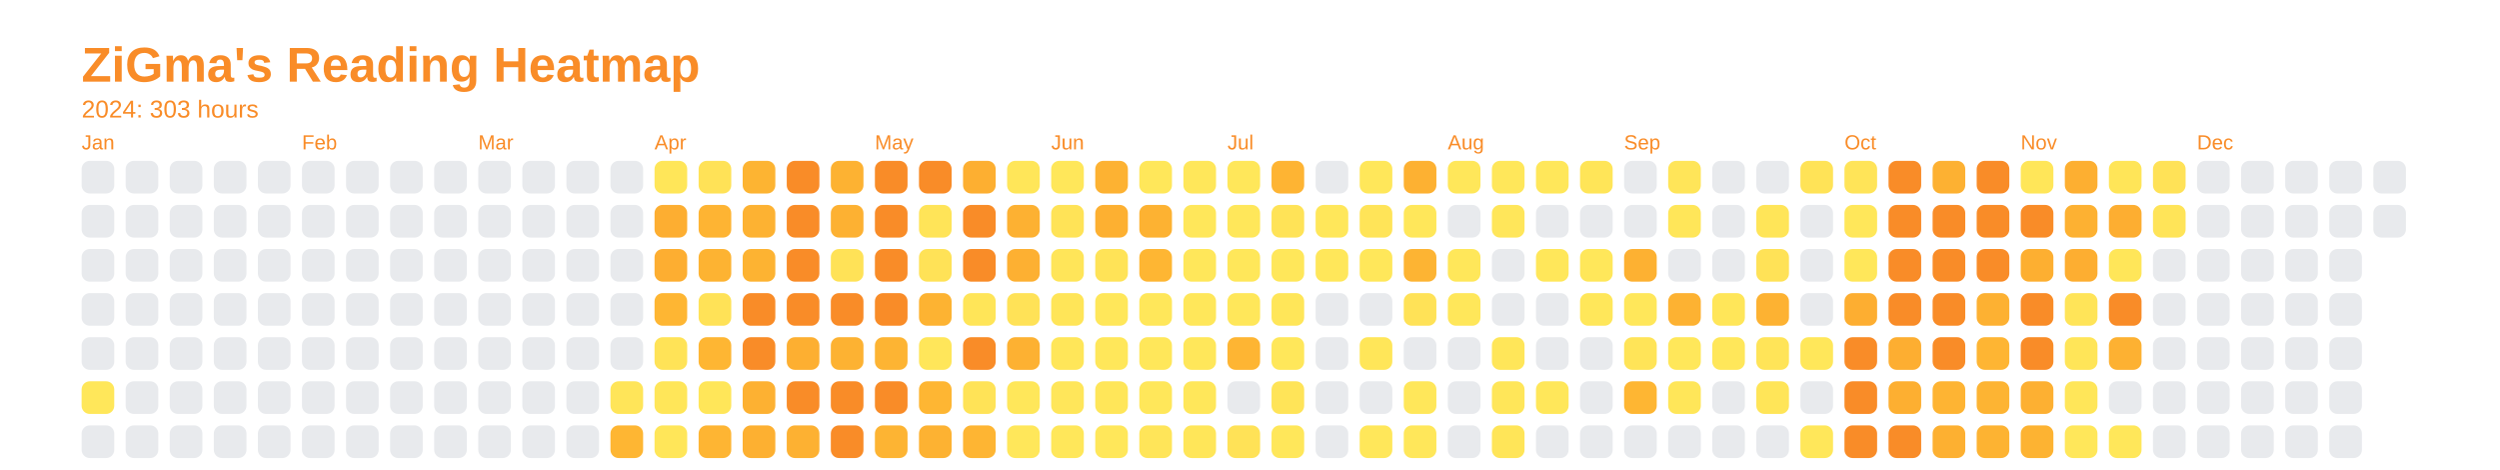
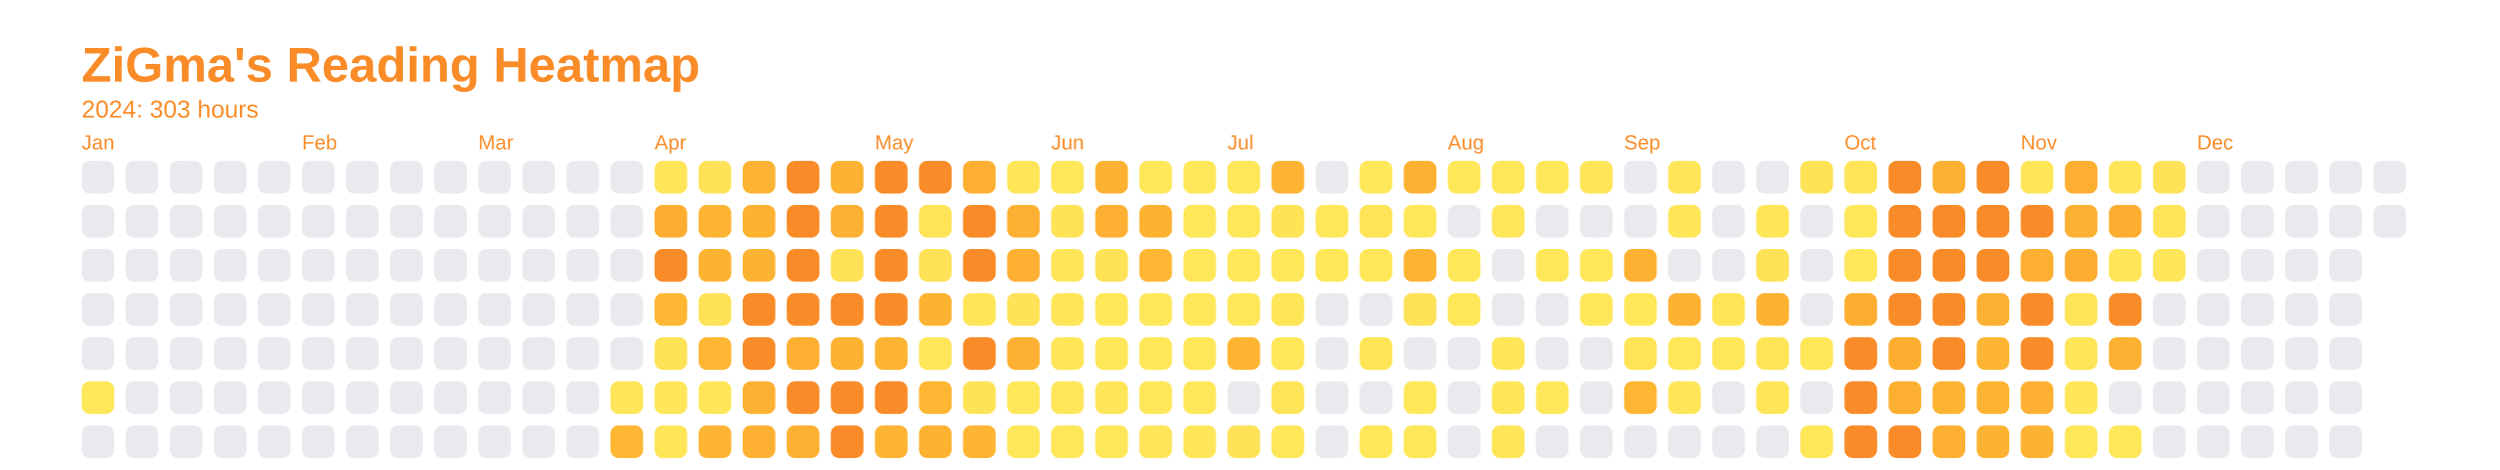
<svg xmlns="http://www.w3.org/2000/svg" baseProfile="full" height="57.5mm" version="1.1" viewBox="0,0,306.2,57.5" width="306.2mm">
  <defs />
  <rect fill="none" height="57.5" width="306.2" x="0" y="0" />
  <text fill="#f98c28" style="font-size:6px; font-family:Arial; font-weight:bold;" x="10" y="10">ZiGma's Reading Heatmap</text>
  <text fill="#f98c28" style="font-size:3px; font-family:Arial;" x="10" y="14.4">2024: 303 hours</text>
  <text fill="#f98c28" style="font-size:2.5px; font-family:Arial" x="10" y="18.3">Jan</text>
  <rect fill="#e8eaed" height="4" rx="1" ry="1" width="4" x="10" y="19.7" />
  <rect fill="#e8eaed" height="4" rx="1" ry="1" width="4" x="10" y="25.1" />
  <rect fill="#e8eaed" height="4" rx="1" ry="1" width="4" x="10" y="30.5" />
  <rect fill="#e8eaed" height="4" rx="1" ry="1" width="4" x="10" y="35.9" />
  <rect fill="#e8eaed" height="4" rx="1" ry="1" width="4" x="10" y="41.3" />
  <rect fill="#ffe75a" height="4" rx="1" ry="1" width="4" x="10" y="46.7" />
  <rect fill="#e8eaed" height="4" rx="1" ry="1" width="4" x="10" y="52.1" />
  <rect fill="#e8eaed" height="4" rx="1" ry="1" width="4" x="15.4" y="19.7" />
  <rect fill="#e8eaed" height="4" rx="1" ry="1" width="4" x="15.4" y="25.1" />
  <rect fill="#e8eaed" height="4" rx="1" ry="1" width="4" x="15.4" y="30.5" />
  <rect fill="#e8eaed" height="4" rx="1" ry="1" width="4" x="15.4" y="35.9" />
  <rect fill="#e8eaed" height="4" rx="1" ry="1" width="4" x="15.4" y="41.3" />
  <rect fill="#e8eaed" height="4" rx="1" ry="1" width="4" x="15.4" y="46.7" />
  <rect fill="#e8eaed" height="4" rx="1" ry="1" width="4" x="15.4" y="52.1" />
  <rect fill="#e8eaed" height="4" rx="1" ry="1" width="4" x="20.8" y="19.7" />
  <rect fill="#e8eaed" height="4" rx="1" ry="1" width="4" x="20.8" y="25.1" />
  <rect fill="#e8eaed" height="4" rx="1" ry="1" width="4" x="20.8" y="30.5" />
  <rect fill="#e8eaed" height="4" rx="1" ry="1" width="4" x="20.8" y="35.9" />
  <rect fill="#e8eaed" height="4" rx="1" ry="1" width="4" x="20.8" y="41.3" />
  <rect fill="#e8eaed" height="4" rx="1" ry="1" width="4" x="20.8" y="46.7" />
  <rect fill="#e8eaed" height="4" rx="1" ry="1" width="4" x="20.8" y="52.1" />
  <rect fill="#e8eaed" height="4" rx="1" ry="1" width="4" x="26.2" y="19.7" />
  <rect fill="#e8eaed" height="4" rx="1" ry="1" width="4" x="26.2" y="25.1" />
  <rect fill="#e8eaed" height="4" rx="1" ry="1" width="4" x="26.2" y="30.5" />
  <rect fill="#e8eaed" height="4" rx="1" ry="1" width="4" x="26.2" y="35.9" />
  <rect fill="#e8eaed" height="4" rx="1" ry="1" width="4" x="26.2" y="41.3" />
  <rect fill="#e8eaed" height="4" rx="1" ry="1" width="4" x="26.2" y="46.7" />
  <rect fill="#e8eaed" height="4" rx="1" ry="1" width="4" x="26.2" y="52.1" />
  <rect fill="#e8eaed" height="4" rx="1" ry="1" width="4" x="31.6" y="19.7" />
  <rect fill="#e8eaed" height="4" rx="1" ry="1" width="4" x="31.6" y="25.1" />
  <rect fill="#e8eaed" height="4" rx="1" ry="1" width="4" x="31.6" y="30.5" />
  <rect fill="#e8eaed" height="4" rx="1" ry="1" width="4" x="31.6" y="35.9" />
  <rect fill="#e8eaed" height="4" rx="1" ry="1" width="4" x="31.6" y="41.3" />
  <rect fill="#e8eaed" height="4" rx="1" ry="1" width="4" x="31.6" y="46.7" />
  <rect fill="#e8eaed" height="4" rx="1" ry="1" width="4" x="31.6" y="52.1" />
  <text fill="#f98c28" style="font-size:2.5px; font-family:Arial" x="37.0" y="18.3">Feb</text>
  <rect fill="#e8eaed" height="4" rx="1" ry="1" width="4" x="37.0" y="19.7" />
  <rect fill="#e8eaed" height="4" rx="1" ry="1" width="4" x="37.0" y="25.1" />
  <rect fill="#e8eaed" height="4" rx="1" ry="1" width="4" x="37.0" y="30.5" />
  <rect fill="#e8eaed" height="4" rx="1" ry="1" width="4" x="37.0" y="35.9" />
  <rect fill="#e8eaed" height="4" rx="1" ry="1" width="4" x="37.0" y="41.3" />
  <rect fill="#e8eaed" height="4" rx="1" ry="1" width="4" x="37.0" y="46.7" />
  <rect fill="#e8eaed" height="4" rx="1" ry="1" width="4" x="37.0" y="52.1" />
  <rect fill="#e8eaed" height="4" rx="1" ry="1" width="4" x="42.4" y="19.7" />
  <rect fill="#e8eaed" height="4" rx="1" ry="1" width="4" x="42.4" y="25.1" />
  <rect fill="#e8eaed" height="4" rx="1" ry="1" width="4" x="42.4" y="30.5" />
  <rect fill="#e8eaed" height="4" rx="1" ry="1" width="4" x="42.4" y="35.9" />
  <rect fill="#e8eaed" height="4" rx="1" ry="1" width="4" x="42.4" y="41.3" />
  <rect fill="#e8eaed" height="4" rx="1" ry="1" width="4" x="42.4" y="46.7" />
  <rect fill="#e8eaed" height="4" rx="1" ry="1" width="4" x="42.4" y="52.1" />
  <rect fill="#e8eaed" height="4" rx="1" ry="1" width="4" x="47.8" y="19.7" />
  <rect fill="#e8eaed" height="4" rx="1" ry="1" width="4" x="47.8" y="25.1" />
  <rect fill="#e8eaed" height="4" rx="1" ry="1" width="4" x="47.8" y="30.5" />
  <rect fill="#e8eaed" height="4" rx="1" ry="1" width="4" x="47.8" y="35.9" />
  <rect fill="#e8eaed" height="4" rx="1" ry="1" width="4" x="47.8" y="41.3" />
  <rect fill="#e8eaed" height="4" rx="1" ry="1" width="4" x="47.8" y="46.7" />
  <rect fill="#e8eaed" height="4" rx="1" ry="1" width="4" x="47.8" y="52.1" />
  <rect fill="#e8eaed" height="4" rx="1" ry="1" width="4" x="53.2" y="19.7" />
  <rect fill="#e8eaed" height="4" rx="1" ry="1" width="4" x="53.2" y="25.1" />
  <rect fill="#e8eaed" height="4" rx="1" ry="1" width="4" x="53.2" y="30.5" />
  <rect fill="#e8eaed" height="4" rx="1" ry="1" width="4" x="53.2" y="35.9" />
  <rect fill="#e8eaed" height="4" rx="1" ry="1" width="4" x="53.2" y="41.3" />
  <rect fill="#e8eaed" height="4" rx="1" ry="1" width="4" x="53.2" y="46.7" />
  <rect fill="#e8eaed" height="4" rx="1" ry="1" width="4" x="53.2" y="52.1" />
  <text fill="#f98c28" style="font-size:2.5px; font-family:Arial" x="58.6" y="18.3">Mar</text>
  <rect fill="#e8eaed" height="4" rx="1" ry="1" width="4" x="58.6" y="19.7" />
  <rect fill="#e8eaed" height="4" rx="1" ry="1" width="4" x="58.6" y="25.1" />
  <rect fill="#e8eaed" height="4" rx="1" ry="1" width="4" x="58.6" y="30.5" />
  <rect fill="#e8eaed" height="4" rx="1" ry="1" width="4" x="58.6" y="35.9" />
  <rect fill="#e8eaed" height="4" rx="1" ry="1" width="4" x="58.6" y="41.3" />
  <rect fill="#e8eaed" height="4" rx="1" ry="1" width="4" x="58.6" y="46.7" />
  <rect fill="#e8eaed" height="4" rx="1" ry="1" width="4" x="58.6" y="52.1" />
  <rect fill="#e8eaed" height="4" rx="1" ry="1" width="4" x="64" y="19.7" />
  <rect fill="#e8eaed" height="4" rx="1" ry="1" width="4" x="64" y="25.1" />
  <rect fill="#e8eaed" height="4" rx="1" ry="1" width="4" x="64" y="30.5" />
  <rect fill="#e8eaed" height="4" rx="1" ry="1" width="4" x="64" y="35.9" />
  <rect fill="#e8eaed" height="4" rx="1" ry="1" width="4" x="64" y="41.3" />
  <rect fill="#e8eaed" height="4" rx="1" ry="1" width="4" x="64" y="46.7" />
  <rect fill="#e8eaed" height="4" rx="1" ry="1" width="4" x="64" y="52.1" />
  <rect fill="#e8eaed" height="4" rx="1" ry="1" width="4" x="69.4" y="19.7" />
  <rect fill="#e8eaed" height="4" rx="1" ry="1" width="4" x="69.4" y="25.1" />
  <rect fill="#e8eaed" height="4" rx="1" ry="1" width="4" x="69.4" y="30.5" />
  <rect fill="#e8eaed" height="4" rx="1" ry="1" width="4" x="69.4" y="35.9" />
  <rect fill="#e8eaed" height="4" rx="1" ry="1" width="4" x="69.4" y="41.3" />
  <rect fill="#e8eaed" height="4" rx="1" ry="1" width="4" x="69.4" y="46.7" />
  <rect fill="#e8eaed" height="4" rx="1" ry="1" width="4" x="69.4" y="52.1" />
  <rect fill="#e8eaed" height="4" rx="1" ry="1" width="4" x="74.8" y="19.7" />
  <rect fill="#e8eaed" height="4" rx="1" ry="1" width="4" x="74.8" y="25.1" />
  <rect fill="#e8eaed" height="4" rx="1" ry="1" width="4" x="74.8" y="30.5" />
  <rect fill="#e8eaed" height="4" rx="1" ry="1" width="4" x="74.8" y="35.9" />
  <rect fill="#e8eaed" height="4" rx="1" ry="1" width="4" x="74.8" y="41.3" />
  <rect fill="#ffe559" height="4" rx="1" ry="1" width="4" x="74.8" y="46.7" />
  <rect fill="#feb633" height="4" rx="1" ry="1" width="4" x="74.8" y="52.1" />
  <text fill="#f98c28" style="font-size:2.5px; font-family:Arial" x="80.2" y="18.3">Apr</text>
  <rect fill="#ffe659" height="4" rx="1" ry="1" width="4" x="80.2" y="19.7" />
  <rect fill="#fdae31" height="4" rx="1" ry="1" width="4" x="80.2" y="25.1" />
-   <rect fill="#fdae31" height="4" rx="1" ry="1" width="4" x="80.2" y="30.5" />
+   <rect fill="#f98c28" height="4" rx="1" ry="1" width="4" x="80.2" y="30.5" />
  <rect fill="#feb633" height="4" rx="1" ry="1" width="4" x="80.2" y="35.9" />
  <rect fill="#ffe357" height="4" rx="1" ry="1" width="4" x="80.2" y="41.3" />
  <rect fill="#ffe659" height="4" rx="1" ry="1" width="4" x="80.2" y="46.7" />
  <rect fill="#ffe659" height="4" rx="1" ry="1" width="4" x="80.2" y="52.1" />
  <rect fill="#ffe257" height="4" rx="1" ry="1" width="4" x="85.6" y="19.7" />
  <rect fill="#feb433" height="4" rx="1" ry="1" width="4" x="85.6" y="25.1" />
  <rect fill="#fdb332" height="4" rx="1" ry="1" width="4" x="85.6" y="30.5" />
  <rect fill="#ffe257" height="4" rx="1" ry="1" width="4" x="85.6" y="35.9" />
  <rect fill="#feb633" height="4" rx="1" ry="1" width="4" x="85.6" y="41.3" />
  <rect fill="#ffe659" height="4" rx="1" ry="1" width="4" x="85.6" y="46.7" />
  <rect fill="#feb533" height="4" rx="1" ry="1" width="4" x="85.6" y="52.1" />
  <rect fill="#fdb432" height="4" rx="1" ry="1" width="4" x="91" y="19.7" />
  <rect fill="#fdb232" height="4" rx="1" ry="1" width="4" x="91" y="25.1" />
  <rect fill="#fdb332" height="4" rx="1" ry="1" width="4" x="91" y="30.5" />
  <rect fill="#f98c28" height="4" rx="1" ry="1" width="4" x="91" y="35.9" />
  <rect fill="#f98c28" height="4" rx="1" ry="1" width="4" x="91" y="41.3" />
  <rect fill="#fdb132" height="4" rx="1" ry="1" width="4" x="91" y="46.7" />
  <rect fill="#fdb031" height="4" rx="1" ry="1" width="4" x="91" y="52.1" />
  <rect fill="#f98c28" height="4" rx="1" ry="1" width="4" x="96.4" y="19.7" />
  <rect fill="#f98c28" height="4" rx="1" ry="1" width="4" x="96.4" y="25.1" />
  <rect fill="#f98c28" height="4" rx="1" ry="1" width="4" x="96.4" y="30.5" />
  <rect fill="#f98c28" height="4" rx="1" ry="1" width="4" x="96.4" y="35.9" />
  <rect fill="#fdaf31" height="4" rx="1" ry="1" width="4" x="96.4" y="41.3" />
  <rect fill="#f98c28" height="4" rx="1" ry="1" width="4" x="96.4" y="46.7" />
  <rect fill="#fdb132" height="4" rx="1" ry="1" width="4" x="96.4" y="52.1" />
  <rect fill="#fdb232" height="4" rx="1" ry="1" width="4" x="101.8" y="19.7" />
  <rect fill="#fdb132" height="4" rx="1" ry="1" width="4" x="101.8" y="25.1" />
  <rect fill="#ffe257" height="4" rx="1" ry="1" width="4" x="101.8" y="30.5" />
  <rect fill="#f98c28" height="4" rx="1" ry="1" width="4" x="101.8" y="35.9" />
  <rect fill="#fdb232" height="4" rx="1" ry="1" width="4" x="101.8" y="41.3" />
  <rect fill="#f98c28" height="4" rx="1" ry="1" width="4" x="101.8" y="46.7" />
  <rect fill="#f98c28" height="4" rx="1" ry="1" width="4" x="101.8" y="52.1" />
  <text fill="#f98c28" style="font-size:2.5px; font-family:Arial" x="107.2" y="18.3">May</text>
  <rect fill="#f98c28" height="4" rx="1" ry="1" width="4" x="107.2" y="19.7" />
  <rect fill="#f98c28" height="4" rx="1" ry="1" width="4" x="107.2" y="25.1" />
  <rect fill="#f98c28" height="4" rx="1" ry="1" width="4" x="107.2" y="30.5" />
  <rect fill="#f98c28" height="4" rx="1" ry="1" width="4" x="107.2" y="35.9" />
  <rect fill="#fdb433" height="4" rx="1" ry="1" width="4" x="107.2" y="41.3" />
  <rect fill="#f98c28" height="4" rx="1" ry="1" width="4" x="107.2" y="46.7" />
  <rect fill="#fdb433" height="4" rx="1" ry="1" width="4" x="107.2" y="52.1" />
  <rect fill="#f98c28" height="4" rx="1" ry="1" width="4" x="112.6" y="19.7" />
  <rect fill="#ffe458" height="4" rx="1" ry="1" width="4" x="112.6" y="25.1" />
  <rect fill="#ffe257" height="4" rx="1" ry="1" width="4" x="112.6" y="30.5" />
  <rect fill="#fdb332" height="4" rx="1" ry="1" width="4" x="112.6" y="35.9" />
  <rect fill="#ffe65a" height="4" rx="1" ry="1" width="4" x="112.6" y="41.3" />
  <rect fill="#feb633" height="4" rx="1" ry="1" width="4" x="112.6" y="46.7" />
  <rect fill="#fdb232" height="4" rx="1" ry="1" width="4" x="112.6" y="52.1" />
  <rect fill="#fdaf31" height="4" rx="1" ry="1" width="4" x="118" y="19.7" />
  <rect fill="#f98c28" height="4" rx="1" ry="1" width="4" x="118" y="25.1" />
  <rect fill="#f98c28" height="4" rx="1" ry="1" width="4" x="118" y="30.5" />
  <rect fill="#ffe558" height="4" rx="1" ry="1" width="4" x="118" y="35.9" />
  <rect fill="#f98c28" height="4" rx="1" ry="1" width="4" x="118" y="41.3" />
  <rect fill="#ffe357" height="4" rx="1" ry="1" width="4" x="118" y="46.7" />
  <rect fill="#feb533" height="4" rx="1" ry="1" width="4" x="118" y="52.1" />
  <rect fill="#ffe659" height="4" rx="1" ry="1" width="4" x="123.4" y="19.7" />
  <rect fill="#fdb132" height="4" rx="1" ry="1" width="4" x="123.4" y="25.1" />
  <rect fill="#fdb032" height="4" rx="1" ry="1" width="4" x="123.4" y="30.5" />
  <rect fill="#ffe257" height="4" rx="1" ry="1" width="4" x="123.4" y="35.9" />
  <rect fill="#fdb132" height="4" rx="1" ry="1" width="4" x="123.4" y="41.3" />
  <rect fill="#ffe75a" height="4" rx="1" ry="1" width="4" x="123.4" y="46.7" />
  <rect fill="#ffe75a" height="4" rx="1" ry="1" width="4" x="123.4" y="52.1" />
  <text fill="#f98c28" style="font-size:2.5px; font-family:Arial" x="128.8" y="18.3">Jun</text>
  <rect fill="#ffe75a" height="4" rx="1" ry="1" width="4" x="128.8" y="19.7" />
  <rect fill="#ffe357" height="4" rx="1" ry="1" width="4" x="128.8" y="25.1" />
  <rect fill="#ffe559" height="4" rx="1" ry="1" width="4" x="128.8" y="30.5" />
  <rect fill="#ffe558" height="4" rx="1" ry="1" width="4" x="128.8" y="35.9" />
  <rect fill="#ffe659" height="4" rx="1" ry="1" width="4" x="128.8" y="41.3" />
  <rect fill="#ffe65a" height="4" rx="1" ry="1" width="4" x="128.8" y="46.7" />
  <rect fill="#ffe75a" height="4" rx="1" ry="1" width="4" x="128.8" y="52.1" />
  <rect fill="#fdb232" height="4" rx="1" ry="1" width="4" x="134.2" y="19.7" />
  <rect fill="#fdb031" height="4" rx="1" ry="1" width="4" x="134.2" y="25.1" />
  <rect fill="#ffe357" height="4" rx="1" ry="1" width="4" x="134.2" y="30.5" />
  <rect fill="#ffe75a" height="4" rx="1" ry="1" width="4" x="134.2" y="35.9" />
  <rect fill="#ffe75a" height="4" rx="1" ry="1" width="4" x="134.2" y="41.3" />
  <rect fill="#ffe659" height="4" rx="1" ry="1" width="4" x="134.2" y="46.7" />
  <rect fill="#ffe75a" height="4" rx="1" ry="1" width="4" x="134.2" y="52.1" />
  <rect fill="#ffe75a" height="4" rx="1" ry="1" width="4" x="139.6" y="19.7" />
  <rect fill="#fdb232" height="4" rx="1" ry="1" width="4" x="139.6" y="25.1" />
  <rect fill="#feb633" height="4" rx="1" ry="1" width="4" x="139.6" y="30.5" />
  <rect fill="#ffe75a" height="4" rx="1" ry="1" width="4" x="139.6" y="35.9" />
  <rect fill="#ffe75a" height="4" rx="1" ry="1" width="4" x="139.6" y="41.3" />
  <rect fill="#ffe75a" height="4" rx="1" ry="1" width="4" x="139.6" y="46.7" />
  <rect fill="#ffe559" height="4" rx="1" ry="1" width="4" x="139.6" y="52.1" />
  <rect fill="#ffe75a" height="4" rx="1" ry="1" width="4" x="145" y="19.7" />
  <rect fill="#ffe75a" height="4" rx="1" ry="1" width="4" x="145" y="25.1" />
  <rect fill="#ffe75a" height="4" rx="1" ry="1" width="4" x="145" y="30.5" />
  <rect fill="#ffe75a" height="4" rx="1" ry="1" width="4" x="145" y="35.9" />
  <rect fill="#ffe75a" height="4" rx="1" ry="1" width="4" x="145" y="41.3" />
  <rect fill="#ffe75a" height="4" rx="1" ry="1" width="4" x="145" y="46.7" />
  <rect fill="#ffe659" height="4" rx="1" ry="1" width="4" x="145" y="52.1" />
  <text fill="#f98c28" style="font-size:2.5px; font-family:Arial" x="150.4" y="18.3">Jul</text>
  <rect fill="#ffe75a" height="4" rx="1" ry="1" width="4" x="150.4" y="19.7" />
  <rect fill="#ffe75a" height="4" rx="1" ry="1" width="4" x="150.4" y="25.1" />
  <rect fill="#ffe75a" height="4" rx="1" ry="1" width="4" x="150.4" y="30.5" />
  <rect fill="#ffe75a" height="4" rx="1" ry="1" width="4" x="150.4" y="35.9" />
  <rect fill="#feb533" height="4" rx="1" ry="1" width="4" x="150.4" y="41.3" />
  <rect fill="#e8eaed" height="4" rx="1" ry="1" width="4" x="150.4" y="46.7" />
  <rect fill="#ffe257" height="4" rx="1" ry="1" width="4" x="150.4" y="52.1" />
  <rect fill="#feb433" height="4" rx="1" ry="1" width="4" x="155.8" y="19.7" />
  <rect fill="#ffe357" height="4" rx="1" ry="1" width="4" x="155.8" y="25.1" />
  <rect fill="#ffe75a" height="4" rx="1" ry="1" width="4" x="155.8" y="30.5" />
  <rect fill="#ffe659" height="4" rx="1" ry="1" width="4" x="155.8" y="35.9" />
  <rect fill="#ffe75a" height="4" rx="1" ry="1" width="4" x="155.8" y="41.3" />
  <rect fill="#ffe458" height="4" rx="1" ry="1" width="4" x="155.8" y="46.7" />
  <rect fill="#ffe75a" height="4" rx="1" ry="1" width="4" x="155.8" y="52.1" />
  <rect fill="#e8eaed" height="4" rx="1" ry="1" width="4" x="161.2" y="19.7" />
  <rect fill="#ffe75a" height="4" rx="1" ry="1" width="4" x="161.2" y="25.1" />
  <rect fill="#ffe75a" height="4" rx="1" ry="1" width="4" x="161.2" y="30.5" />
  <rect fill="#e8eaed" height="4" rx="1" ry="1" width="4" x="161.2" y="35.9" />
  <rect fill="#e8eaed" height="4" rx="1" ry="1" width="4" x="161.2" y="41.3" />
  <rect fill="#e8eaed" height="4" rx="1" ry="1" width="4" x="161.2" y="46.7" />
  <rect fill="#e8eaed" height="4" rx="1" ry="1" width="4" x="161.2" y="52.1" />
  <rect fill="#ffe75a" height="4" rx="1" ry="1" width="4" x="166.6" y="19.7" />
  <rect fill="#ffe458" height="4" rx="1" ry="1" width="4" x="166.6" y="25.1" />
  <rect fill="#ffe75a" height="4" rx="1" ry="1" width="4" x="166.6" y="30.5" />
  <rect fill="#e8eaed" height="4" rx="1" ry="1" width="4" x="166.6" y="35.9" />
  <rect fill="#ffe659" height="4" rx="1" ry="1" width="4" x="166.6" y="41.3" />
  <rect fill="#e8eaed" height="4" rx="1" ry="1" width="4" x="166.6" y="46.7" />
  <rect fill="#ffe75a" height="4" rx="1" ry="1" width="4" x="166.6" y="52.1" />
  <rect fill="#fdb132" height="4" rx="1" ry="1" width="4" x="172" y="19.7" />
  <rect fill="#ffe75a" height="4" rx="1" ry="1" width="4" x="172" y="25.1" />
  <rect fill="#fdb433" height="4" rx="1" ry="1" width="4" x="172" y="30.5" />
  <rect fill="#ffe257" height="4" rx="1" ry="1" width="4" x="172" y="35.9" />
  <rect fill="#e8eaed" height="4" rx="1" ry="1" width="4" x="172" y="41.3" />
  <rect fill="#ffe75a" height="4" rx="1" ry="1" width="4" x="172" y="46.7" />
  <rect fill="#ffe75a" height="4" rx="1" ry="1" width="4" x="172" y="52.1" />
  <text fill="#f98c28" style="font-size:2.5px; font-family:Arial" x="177.4" y="18.3">Aug</text>
  <rect fill="#ffe75a" height="4" rx="1" ry="1" width="4" x="177.4" y="19.7" />
  <rect fill="#e8eaed" height="4" rx="1" ry="1" width="4" x="177.4" y="25.1" />
  <rect fill="#ffe75a" height="4" rx="1" ry="1" width="4" x="177.4" y="30.5" />
  <rect fill="#ffe75a" height="4" rx="1" ry="1" width="4" x="177.4" y="35.9" />
  <rect fill="#e8eaed" height="4" rx="1" ry="1" width="4" x="177.4" y="41.3" />
  <rect fill="#e8eaed" height="4" rx="1" ry="1" width="4" x="177.4" y="46.7" />
  <rect fill="#e8eaed" height="4" rx="1" ry="1" width="4" x="177.4" y="52.1" />
  <rect fill="#ffe75a" height="4" rx="1" ry="1" width="4" x="182.8" y="19.7" />
  <rect fill="#ffe65a" height="4" rx="1" ry="1" width="4" x="182.8" y="25.1" />
  <rect fill="#e8eaed" height="4" rx="1" ry="1" width="4" x="182.8" y="30.5" />
  <rect fill="#e8eaed" height="4" rx="1" ry="1" width="4" x="182.8" y="35.9" />
  <rect fill="#ffe659" height="4" rx="1" ry="1" width="4" x="182.8" y="41.3" />
  <rect fill="#ffe659" height="4" rx="1" ry="1" width="4" x="182.8" y="46.7" />
  <rect fill="#ffe558" height="4" rx="1" ry="1" width="4" x="182.8" y="52.1" />
  <rect fill="#ffe75a" height="4" rx="1" ry="1" width="4" x="188.2" y="19.7" />
  <rect fill="#e8eaed" height="4" rx="1" ry="1" width="4" x="188.2" y="25.1" />
  <rect fill="#ffe75a" height="4" rx="1" ry="1" width="4" x="188.2" y="30.5" />
  <rect fill="#e8eaed" height="4" rx="1" ry="1" width="4" x="188.2" y="35.9" />
  <rect fill="#e8eaed" height="4" rx="1" ry="1" width="4" x="188.2" y="41.3" />
  <rect fill="#ffe75a" height="4" rx="1" ry="1" width="4" x="188.2" y="46.7" />
  <rect fill="#e8eaed" height="4" rx="1" ry="1" width="4" x="188.2" y="52.1" />
  <rect fill="#ffe558" height="4" rx="1" ry="1" width="4" x="193.6" y="19.7" />
  <rect fill="#e8eaed" height="4" rx="1" ry="1" width="4" x="193.6" y="25.1" />
  <rect fill="#ffe75a" height="4" rx="1" ry="1" width="4" x="193.6" y="30.5" />
  <rect fill="#ffe75a" height="4" rx="1" ry="1" width="4" x="193.6" y="35.9" />
  <rect fill="#e8eaed" height="4" rx="1" ry="1" width="4" x="193.6" y="41.3" />
  <rect fill="#e8eaed" height="4" rx="1" ry="1" width="4" x="193.6" y="46.7" />
  <rect fill="#e8eaed" height="4" rx="1" ry="1" width="4" x="193.6" y="52.1" />
  <text fill="#f98c28" style="font-size:2.5px; font-family:Arial" x="199" y="18.3">Sep</text>
  <rect fill="#e8eaed" height="4" rx="1" ry="1" width="4" x="199" y="19.7" />
  <rect fill="#e8eaed" height="4" rx="1" ry="1" width="4" x="199" y="25.1" />
  <rect fill="#fdb132" height="4" rx="1" ry="1" width="4" x="199" y="30.5" />
  <rect fill="#ffe75a" height="4" rx="1" ry="1" width="4" x="199" y="35.9" />
  <rect fill="#ffe458" height="4" rx="1" ry="1" width="4" x="199" y="41.3" />
  <rect fill="#feb633" height="4" rx="1" ry="1" width="4" x="199" y="46.7" />
  <rect fill="#e8eaed" height="4" rx="1" ry="1" width="4" x="199" y="52.1" />
  <rect fill="#ffe559" height="4" rx="1" ry="1" width="4" x="204.4" y="19.7" />
  <rect fill="#ffe659" height="4" rx="1" ry="1" width="4" x="204.4" y="25.1" />
  <rect fill="#e8eaed" height="4" rx="1" ry="1" width="4" x="204.4" y="30.5" />
  <rect fill="#fdb232" height="4" rx="1" ry="1" width="4" x="204.4" y="35.9" />
  <rect fill="#ffe75a" height="4" rx="1" ry="1" width="4" x="204.4" y="41.3" />
  <rect fill="#ffe659" height="4" rx="1" ry="1" width="4" x="204.4" y="46.7" />
  <rect fill="#e8eaed" height="4" rx="1" ry="1" width="4" x="204.4" y="52.1" />
  <rect fill="#e8eaed" height="4" rx="1" ry="1" width="4" x="209.8" y="19.7" />
  <rect fill="#e8eaed" height="4" rx="1" ry="1" width="4" x="209.8" y="25.1" />
  <rect fill="#e8eaed" height="4" rx="1" ry="1" width="4" x="209.8" y="30.5" />
  <rect fill="#ffe659" height="4" rx="1" ry="1" width="4" x="209.8" y="35.9" />
  <rect fill="#ffe75a" height="4" rx="1" ry="1" width="4" x="209.8" y="41.3" />
  <rect fill="#e8eaed" height="4" rx="1" ry="1" width="4" x="209.8" y="46.7" />
  <rect fill="#e8eaed" height="4" rx="1" ry="1" width="4" x="209.8" y="52.1" />
  <rect fill="#e8eaed" height="4" rx="1" ry="1" width="4" x="215.2" y="19.7" />
  <rect fill="#ffe558" height="4" rx="1" ry="1" width="4" x="215.2" y="25.1" />
  <rect fill="#ffe257" height="4" rx="1" ry="1" width="4" x="215.2" y="30.5" />
  <rect fill="#fdb232" height="4" rx="1" ry="1" width="4" x="215.2" y="35.9" />
  <rect fill="#ffe458" height="4" rx="1" ry="1" width="4" x="215.2" y="41.3" />
  <rect fill="#ffe558" height="4" rx="1" ry="1" width="4" x="215.2" y="46.7" />
  <rect fill="#e8eaed" height="4" rx="1" ry="1" width="4" x="215.2" y="52.1" />
  <rect fill="#ffe357" height="4" rx="1" ry="1" width="4" x="220.6" y="19.7" />
  <rect fill="#e8eaed" height="4" rx="1" ry="1" width="4" x="220.6" y="25.1" />
  <rect fill="#e8eaed" height="4" rx="1" ry="1" width="4" x="220.6" y="30.5" />
  <rect fill="#e8eaed" height="4" rx="1" ry="1" width="4" x="220.6" y="35.9" />
  <rect fill="#ffe75a" height="4" rx="1" ry="1" width="4" x="220.6" y="41.3" />
  <rect fill="#e8eaed" height="4" rx="1" ry="1" width="4" x="220.6" y="46.7" />
  <rect fill="#ffe75a" height="4" rx="1" ry="1" width="4" x="220.6" y="52.1" />
  <text fill="#f98c28" style="font-size:2.5px; font-family:Arial" x="226" y="18.3">Oct</text>
  <rect fill="#ffe458" height="4" rx="1" ry="1" width="4" x="226" y="19.7" />
  <rect fill="#ffe75a" height="4" rx="1" ry="1" width="4" x="226" y="25.1" />
  <rect fill="#ffe75a" height="4" rx="1" ry="1" width="4" x="226" y="30.5" />
  <rect fill="#fdae31" height="4" rx="1" ry="1" width="4" x="226" y="35.9" />
  <rect fill="#f98c28" height="4" rx="1" ry="1" width="4" x="226" y="41.3" />
  <rect fill="#f98c28" height="4" rx="1" ry="1" width="4" x="226" y="46.7" />
  <rect fill="#f98c28" height="4" rx="1" ry="1" width="4" x="226" y="52.1" />
  <rect fill="#f98c28" height="4" rx="1" ry="1" width="4" x="231.4" y="19.7" />
  <rect fill="#f98c28" height="4" rx="1" ry="1" width="4" x="231.4" y="25.1" />
  <rect fill="#f98c28" height="4" rx="1" ry="1" width="4" x="231.4" y="30.5" />
  <rect fill="#f98c28" height="4" rx="1" ry="1" width="4" x="231.4" y="35.9" />
  <rect fill="#fdae31" height="4" rx="1" ry="1" width="4" x="231.4" y="41.3" />
  <rect fill="#fdaf31" height="4" rx="1" ry="1" width="4" x="231.4" y="46.7" />
  <rect fill="#f98c28" height="4" rx="1" ry="1" width="4" x="231.4" y="52.1" />
  <rect fill="#fdb132" height="4" rx="1" ry="1" width="4" x="236.8" y="19.7" />
  <rect fill="#f98c28" height="4" rx="1" ry="1" width="4" x="236.8" y="25.1" />
  <rect fill="#f98c28" height="4" rx="1" ry="1" width="4" x="236.8" y="30.5" />
  <rect fill="#f98c28" height="4" rx="1" ry="1" width="4" x="236.8" y="35.9" />
  <rect fill="#f98c28" height="4" rx="1" ry="1" width="4" x="236.8" y="41.3" />
  <rect fill="#feb433" height="4" rx="1" ry="1" width="4" x="236.8" y="46.7" />
  <rect fill="#fdb031" height="4" rx="1" ry="1" width="4" x="236.8" y="52.1" />
  <rect fill="#f98c28" height="4" rx="1" ry="1" width="4" x="242.2" y="19.7" />
  <rect fill="#f98c28" height="4" rx="1" ry="1" width="4" x="242.2" y="25.1" />
  <rect fill="#f98c28" height="4" rx="1" ry="1" width="4" x="242.2" y="30.5" />
  <rect fill="#fdb132" height="4" rx="1" ry="1" width="4" x="242.2" y="35.9" />
  <rect fill="#feb533" height="4" rx="1" ry="1" width="4" x="242.2" y="41.3" />
  <rect fill="#fdb433" height="4" rx="1" ry="1" width="4" x="242.2" y="46.7" />
  <rect fill="#fdb332" height="4" rx="1" ry="1" width="4" x="242.2" y="52.1" />
  <text fill="#f98c28" style="font-size:2.5px; font-family:Arial" x="247.6" y="18.3">Nov</text>
  <rect fill="#ffe659" height="4" rx="1" ry="1" width="4" x="247.6" y="19.7" />
  <rect fill="#f98c28" height="4" rx="1" ry="1" width="4" x="247.6" y="25.1" />
  <rect fill="#fdaf31" height="4" rx="1" ry="1" width="4" x="247.6" y="30.5" />
  <rect fill="#f98c28" height="4" rx="1" ry="1" width="4" x="247.6" y="35.9" />
  <rect fill="#f98c28" height="4" rx="1" ry="1" width="4" x="247.6" y="41.3" />
  <rect fill="#fdb032" height="4" rx="1" ry="1" width="4" x="247.6" y="46.7" />
  <rect fill="#fdb332" height="4" rx="1" ry="1" width="4" x="247.6" y="52.1" />
  <rect fill="#fdaf31" height="4" rx="1" ry="1" width="4" x="253" y="19.7" />
  <rect fill="#fdb132" height="4" rx="1" ry="1" width="4" x="253" y="25.1" />
  <rect fill="#fdae31" height="4" rx="1" ry="1" width="4" x="253" y="30.5" />
  <rect fill="#ffe458" height="4" rx="1" ry="1" width="4" x="253" y="35.9" />
  <rect fill="#ffe558" height="4" rx="1" ry="1" width="4" x="253" y="41.3" />
  <rect fill="#ffe659" height="4" rx="1" ry="1" width="4" x="253" y="46.7" />
  <rect fill="#ffe75a" height="4" rx="1" ry="1" width="4" x="253" y="52.1" />
  <rect fill="#ffe558" height="4" rx="1" ry="1" width="4" x="258.4" y="19.7" />
  <rect fill="#fdae31" height="4" rx="1" ry="1" width="4" x="258.4" y="25.1" />
  <rect fill="#ffe659" height="4" rx="1" ry="1" width="4" x="258.4" y="30.5" />
  <rect fill="#f98c28" height="4" rx="1" ry="1" width="4" x="258.4" y="35.9" />
  <rect fill="#fdb132" height="4" rx="1" ry="1" width="4" x="258.4" y="41.3" />
  <rect fill="#e8eaed" height="4" rx="1" ry="1" width="4" x="258.4" y="46.7" />
  <rect fill="#ffe75a" height="4" rx="1" ry="1" width="4" x="258.4" y="52.1" />
  <rect fill="#ffe257" height="4" rx="1" ry="1" width="4" x="263.8" y="19.7" />
  <rect fill="#ffe458" height="4" rx="1" ry="1" width="4" x="263.8" y="25.1" />
-   <rect fill="#e8eaed" height="4" rx="1" ry="1" width="4" x="263.8" y="30.5" />
+   <rect fill="#ffe559" height="4" rx="1" ry="1" width="4" x="263.8" y="30.5" />
  <rect fill="#e8eaed" height="4" rx="1" ry="1" width="4" x="263.8" y="35.9" />
  <rect fill="#e8eaed" height="4" rx="1" ry="1" width="4" x="263.8" y="41.3" />
  <rect fill="#e8eaed" height="4" rx="1" ry="1" width="4" x="263.8" y="46.7" />
  <rect fill="#e8eaed" height="4" rx="1" ry="1" width="4" x="263.8" y="52.1" />
  <text fill="#f98c28" style="font-size:2.5px; font-family:Arial" x="269.2" y="18.3">Dec</text>
  <rect fill="#e8eaed" height="4" rx="1" ry="1" width="4" x="269.2" y="19.7" />
  <rect fill="#e8eaed" height="4" rx="1" ry="1" width="4" x="269.2" y="25.1" />
  <rect fill="#e8eaed" height="4" rx="1" ry="1" width="4" x="269.2" y="30.5" />
  <rect fill="#e8eaed" height="4" rx="1" ry="1" width="4" x="269.2" y="35.9" />
  <rect fill="#e8eaed" height="4" rx="1" ry="1" width="4" x="269.2" y="41.3" />
  <rect fill="#e8eaed" height="4" rx="1" ry="1" width="4" x="269.2" y="46.7" />
  <rect fill="#e8eaed" height="4" rx="1" ry="1" width="4" x="269.2" y="52.1" />
  <rect fill="#e8eaed" height="4" rx="1" ry="1" width="4" x="274.6" y="19.7" />
  <rect fill="#e8eaed" height="4" rx="1" ry="1" width="4" x="274.6" y="25.1" />
  <rect fill="#e8eaed" height="4" rx="1" ry="1" width="4" x="274.6" y="30.5" />
  <rect fill="#e8eaed" height="4" rx="1" ry="1" width="4" x="274.6" y="35.9" />
  <rect fill="#e8eaed" height="4" rx="1" ry="1" width="4" x="274.6" y="41.3" />
  <rect fill="#e8eaed" height="4" rx="1" ry="1" width="4" x="274.6" y="46.7" />
  <rect fill="#e8eaed" height="4" rx="1" ry="1" width="4" x="274.6" y="52.1" />
  <rect fill="#e8eaed" height="4" rx="1" ry="1" width="4" x="280" y="19.7" />
  <rect fill="#e8eaed" height="4" rx="1" ry="1" width="4" x="280" y="25.1" />
  <rect fill="#e8eaed" height="4" rx="1" ry="1" width="4" x="280" y="30.5" />
  <rect fill="#e8eaed" height="4" rx="1" ry="1" width="4" x="280" y="35.9" />
  <rect fill="#e8eaed" height="4" rx="1" ry="1" width="4" x="280" y="41.3" />
  <rect fill="#e8eaed" height="4" rx="1" ry="1" width="4" x="280" y="46.7" />
  <rect fill="#e8eaed" height="4" rx="1" ry="1" width="4" x="280" y="52.1" />
  <rect fill="#e8eaed" height="4" rx="1" ry="1" width="4" x="285.4" y="19.7" />
  <rect fill="#e8eaed" height="4" rx="1" ry="1" width="4" x="285.4" y="25.1" />
  <rect fill="#e8eaed" height="4" rx="1" ry="1" width="4" x="285.4" y="30.5" />
  <rect fill="#e8eaed" height="4" rx="1" ry="1" width="4" x="285.4" y="35.9" />
  <rect fill="#e8eaed" height="4" rx="1" ry="1" width="4" x="285.4" y="41.3" />
  <rect fill="#e8eaed" height="4" rx="1" ry="1" width="4" x="285.4" y="46.7" />
  <rect fill="#e8eaed" height="4" rx="1" ry="1" width="4" x="285.4" y="52.1" />
  <rect fill="#e8eaed" height="4" rx="1" ry="1" width="4" x="290.8" y="19.7" />
  <rect fill="#e8eaed" height="4" rx="1" ry="1" width="4" x="290.8" y="25.1" />
</svg>
